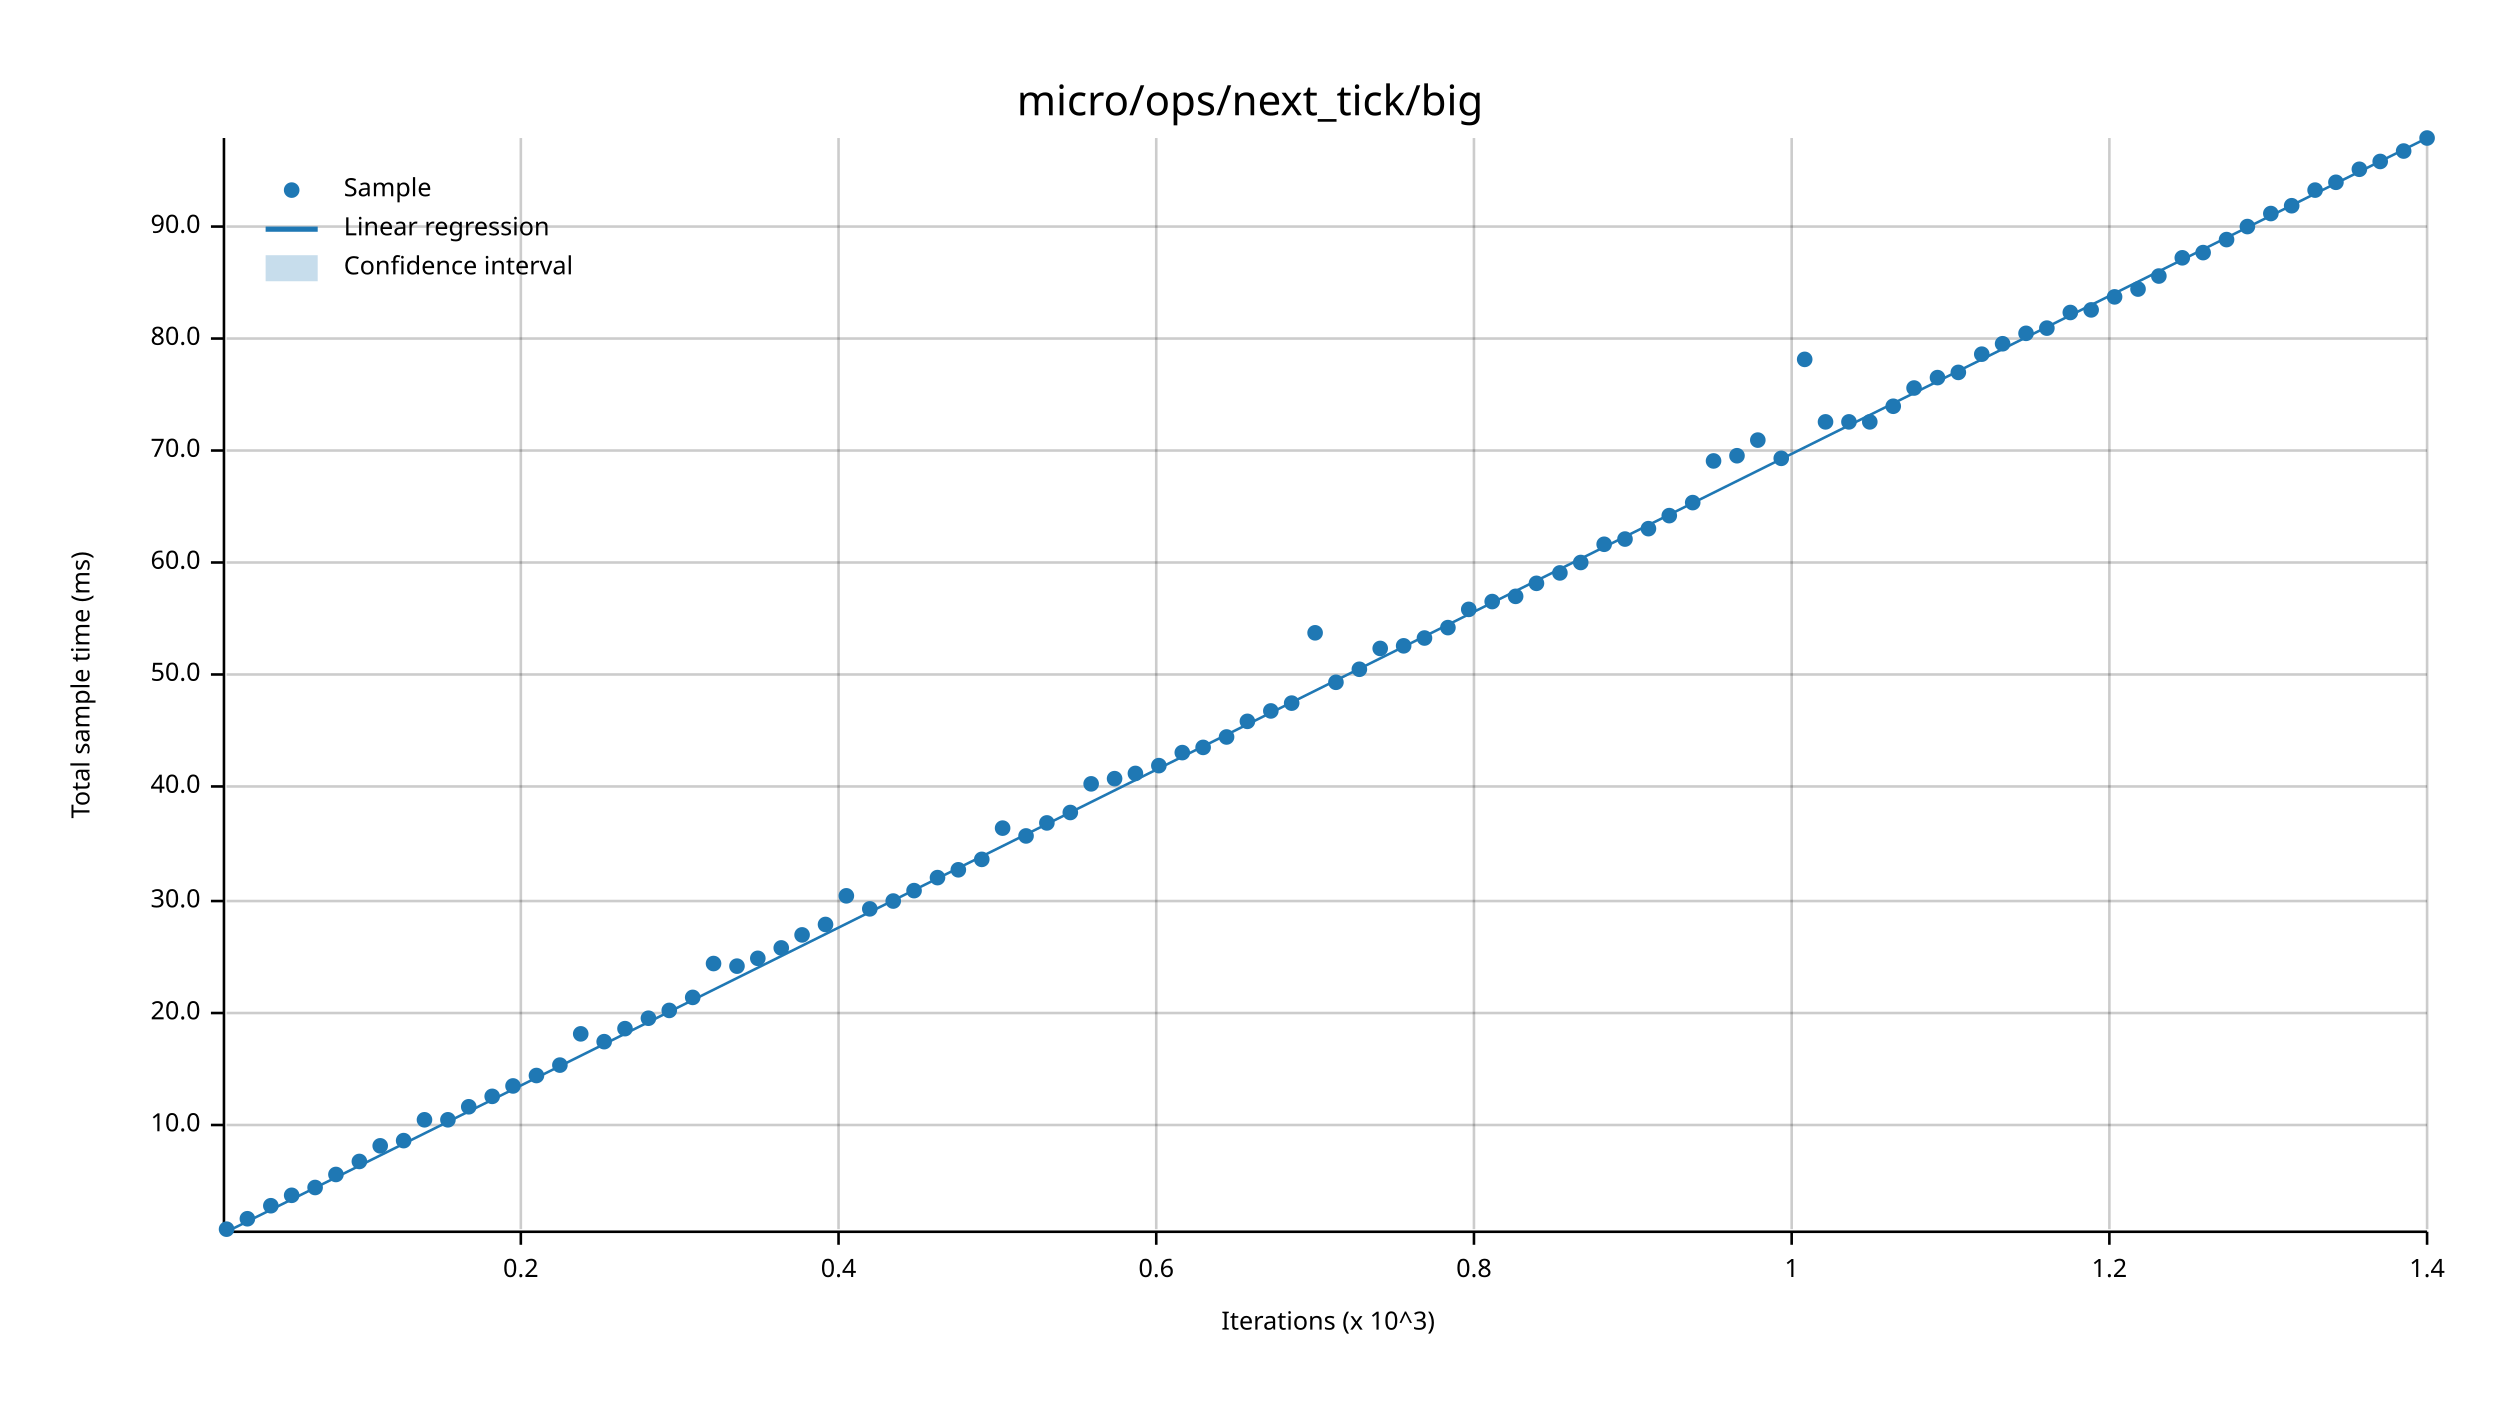
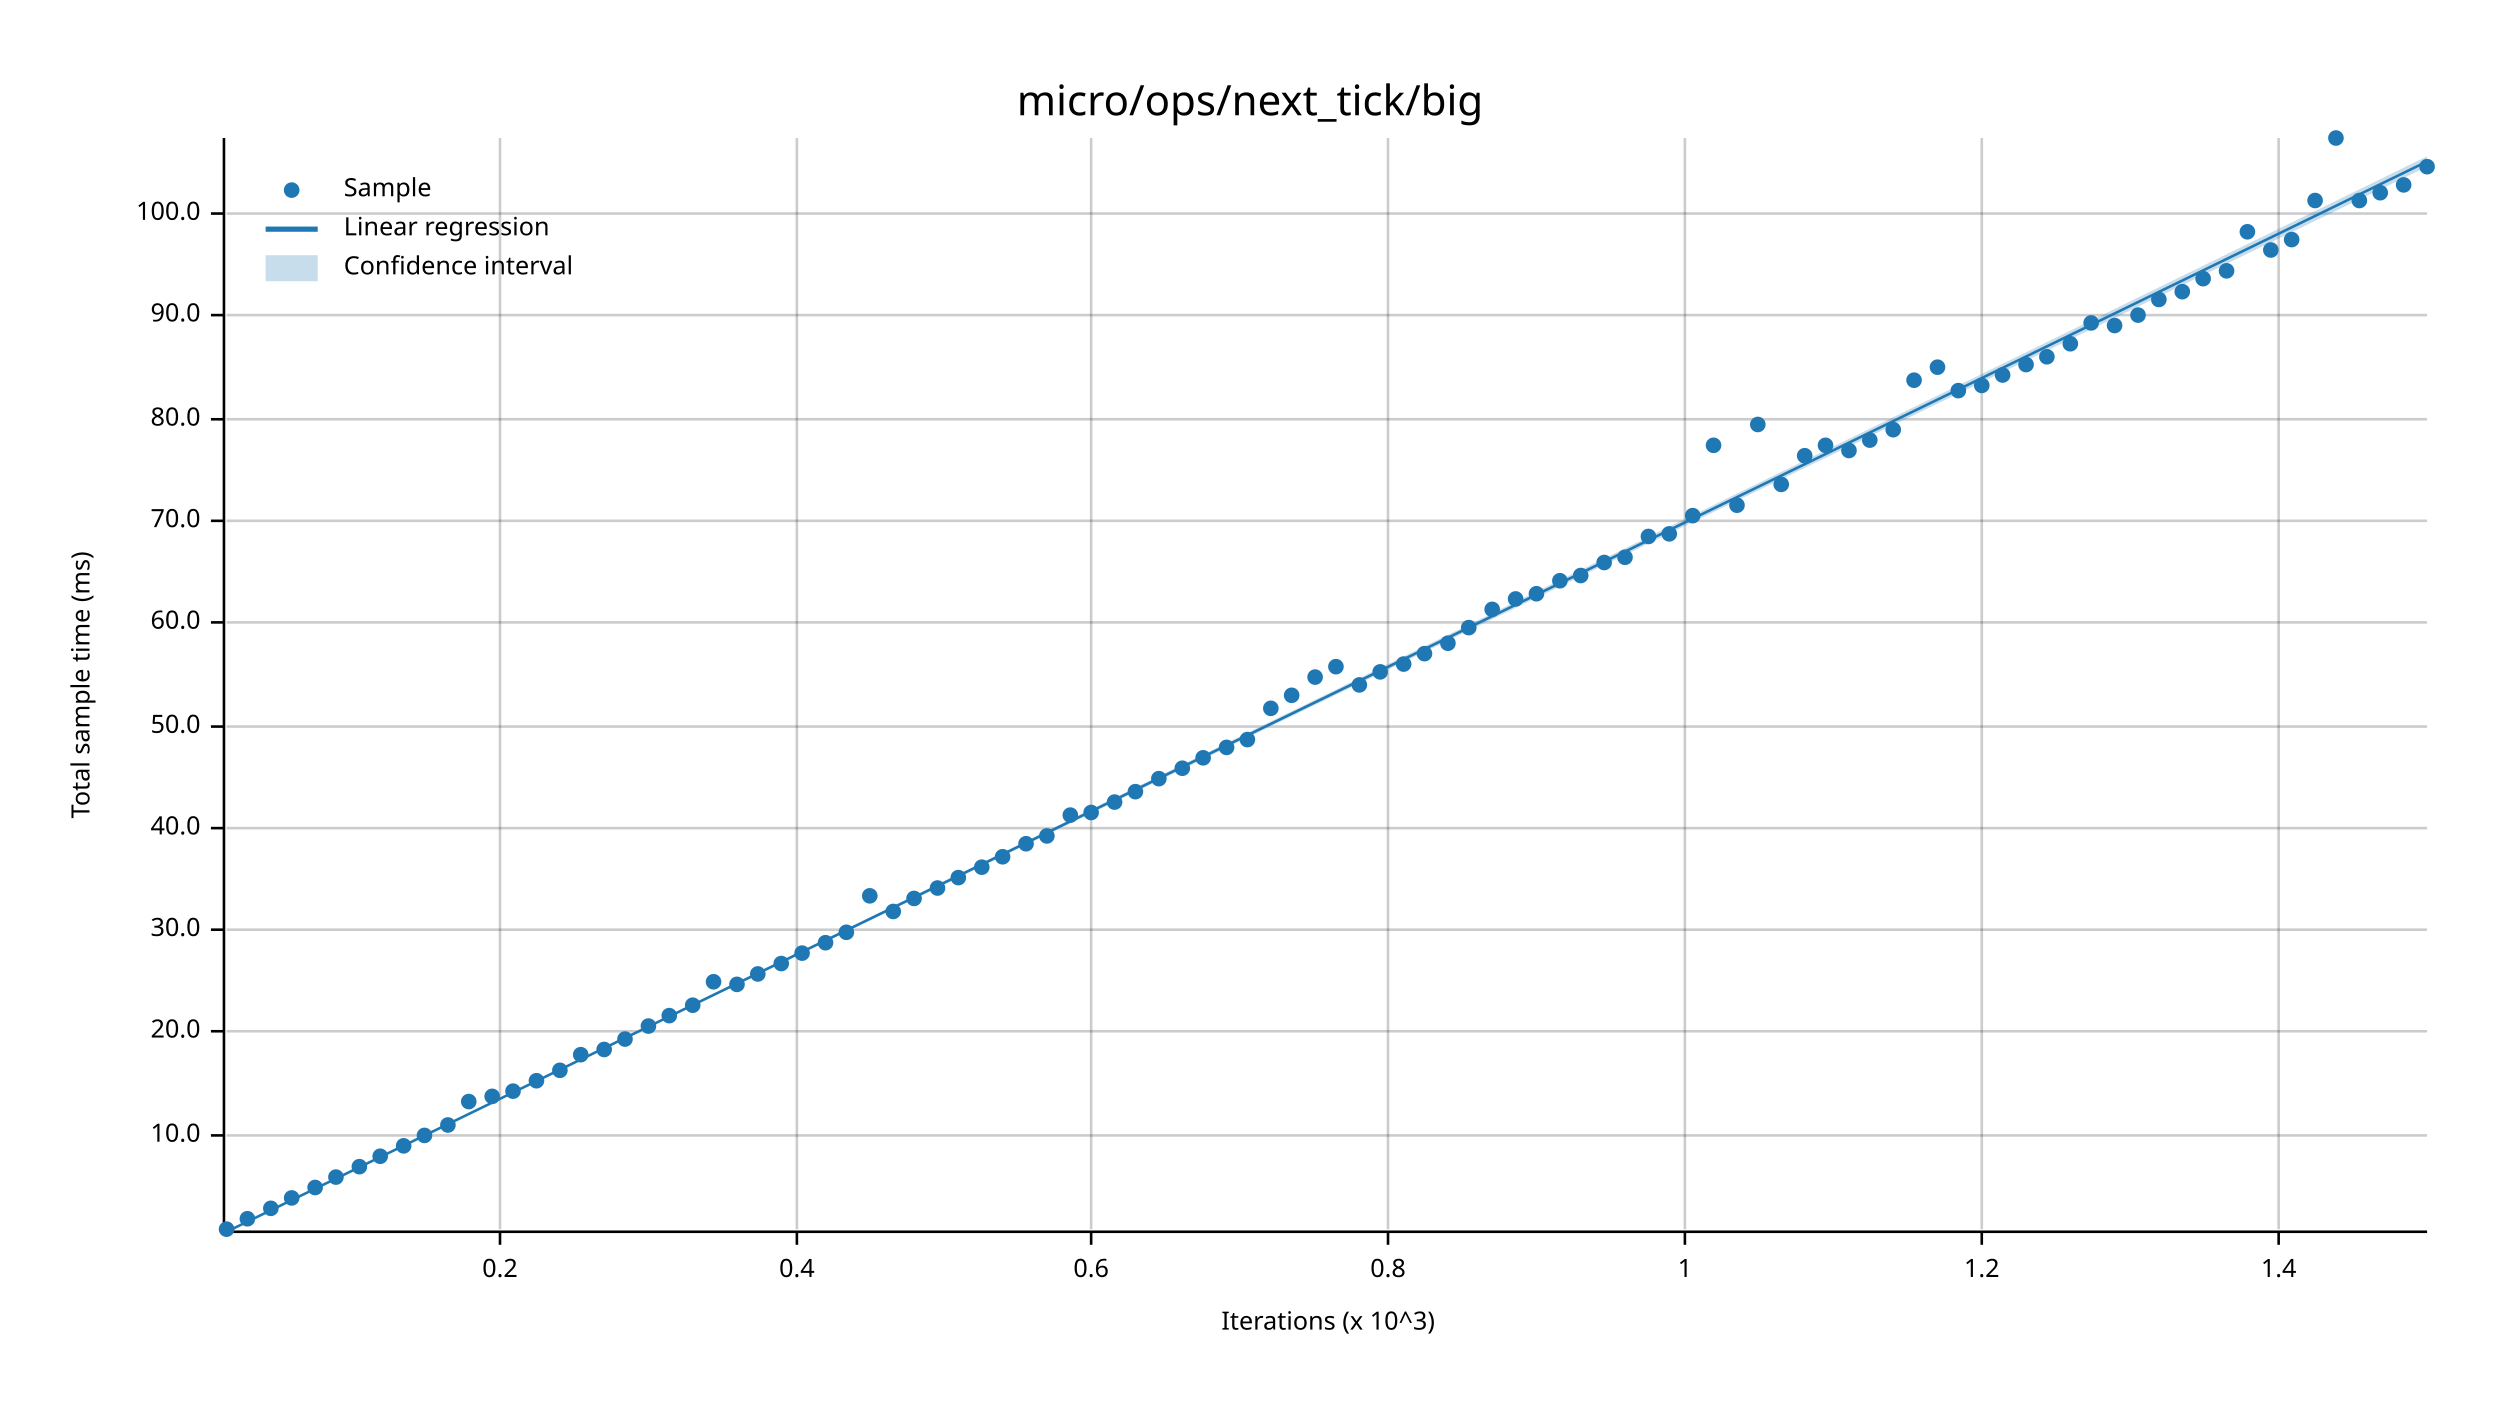
<svg xmlns="http://www.w3.org/2000/svg" width="960" height="540" viewBox="0 0 960 540">
  <text x="480" y="32" dy="0.76em" text-anchor="middle" font-family="sans-serif" font-size="16.129" opacity="1" fill="#000000">
micro/ops/next_tick/big
</text>
  <text x="27" y="263" dy="0.76em" text-anchor="middle" font-family="sans-serif" font-size="9.677" opacity="1" fill="#000000" transform="rotate(270, 27, 263)">
Total sample time (ms)
</text>
  <text x="510" y="513" dy="-0.5ex" text-anchor="middle" font-family="sans-serif" font-size="9.677" opacity="1" fill="#000000">
Iterations (x 10^3)
</text>
-   <line opacity="0.2" stroke="#000000" stroke-width="1" x1="200" y1="472" x2="200" y2="53" />
-   <line opacity="0.2" stroke="#000000" stroke-width="1" x1="322" y1="472" x2="322" y2="53" />
-   <line opacity="0.2" stroke="#000000" stroke-width="1" x1="444" y1="472" x2="444" y2="53" />
-   <line opacity="0.2" stroke="#000000" stroke-width="1" x1="566" y1="472" x2="566" y2="53" />
-   <line opacity="0.2" stroke="#000000" stroke-width="1" x1="688" y1="472" x2="688" y2="53" />
-   <line opacity="0.2" stroke="#000000" stroke-width="1" x1="810" y1="472" x2="810" y2="53" />
-   <line opacity="0.2" stroke="#000000" stroke-width="1" x1="932" y1="472" x2="932" y2="53" />
-   <line opacity="0.2" stroke="#000000" stroke-width="1" x1="87" y1="432" x2="932" y2="432" />
-   <line opacity="0.2" stroke="#000000" stroke-width="1" x1="87" y1="389" x2="932" y2="389" />
-   <line opacity="0.2" stroke="#000000" stroke-width="1" x1="87" y1="346" x2="932" y2="346" />
-   <line opacity="0.2" stroke="#000000" stroke-width="1" x1="87" y1="302" x2="932" y2="302" />
-   <line opacity="0.2" stroke="#000000" stroke-width="1" x1="87" y1="259" x2="932" y2="259" />
-   <line opacity="0.2" stroke="#000000" stroke-width="1" x1="87" y1="216" x2="932" y2="216" />
-   <line opacity="0.2" stroke="#000000" stroke-width="1" x1="87" y1="173" x2="932" y2="173" />
-   <line opacity="0.2" stroke="#000000" stroke-width="1" x1="87" y1="130" x2="932" y2="130" />
-   <line opacity="0.2" stroke="#000000" stroke-width="1" x1="87" y1="87" x2="932" y2="87" />
+   <line opacity="0.2" stroke="#000000" stroke-width="1" x1="192" y1="472" x2="192" y2="53" />
+   <line opacity="0.2" stroke="#000000" stroke-width="1" x1="306" y1="472" x2="306" y2="53" />
+   <line opacity="0.2" stroke="#000000" stroke-width="1" x1="419" y1="472" x2="419" y2="53" />
+   <line opacity="0.2" stroke="#000000" stroke-width="1" x1="533" y1="472" x2="533" y2="53" />
+   <line opacity="0.2" stroke="#000000" stroke-width="1" x1="647" y1="472" x2="647" y2="53" />
+   <line opacity="0.2" stroke="#000000" stroke-width="1" x1="761" y1="472" x2="761" y2="53" />
+   <line opacity="0.2" stroke="#000000" stroke-width="1" x1="875" y1="472" x2="875" y2="53" />
+   <line opacity="0.2" stroke="#000000" stroke-width="1" x1="87" y1="436" x2="932" y2="436" />
+   <line opacity="0.2" stroke="#000000" stroke-width="1" x1="87" y1="396" x2="932" y2="396" />
+   <line opacity="0.2" stroke="#000000" stroke-width="1" x1="87" y1="357" x2="932" y2="357" />
+   <line opacity="0.2" stroke="#000000" stroke-width="1" x1="87" y1="318" x2="932" y2="318" />
+   <line opacity="0.2" stroke="#000000" stroke-width="1" x1="87" y1="279" x2="932" y2="279" />
+   <line opacity="0.2" stroke="#000000" stroke-width="1" x1="87" y1="239" x2="932" y2="239" />
+   <line opacity="0.2" stroke="#000000" stroke-width="1" x1="87" y1="200" x2="932" y2="200" />
+   <line opacity="0.2" stroke="#000000" stroke-width="1" x1="87" y1="161" x2="932" y2="161" />
+   <line opacity="0.2" stroke="#000000" stroke-width="1" x1="87" y1="121" x2="932" y2="121" />
+   <line opacity="0.2" stroke="#000000" stroke-width="1" x1="87" y1="82" x2="932" y2="82" />
  <polyline fill="none" opacity="1" stroke="#000000" stroke-width="1" points="86,53 86,472 " />
-   <text x="77" y="432" dy="0.5ex" text-anchor="end" font-family="sans-serif" font-size="9.677" opacity="1" fill="#000000">
+   <text x="77" y="436" dy="0.5ex" text-anchor="end" font-family="sans-serif" font-size="9.677" opacity="1" fill="#000000">
10.0
</text>
-   <polyline fill="none" opacity="1" stroke="#000000" stroke-width="1" points="81,432 86,432 " />
-   <text x="77" y="389" dy="0.5ex" text-anchor="end" font-family="sans-serif" font-size="9.677" opacity="1" fill="#000000">
+   <polyline fill="none" opacity="1" stroke="#000000" stroke-width="1" points="81,436 86,436 " />
+   <text x="77" y="396" dy="0.5ex" text-anchor="end" font-family="sans-serif" font-size="9.677" opacity="1" fill="#000000">
20.0
</text>
-   <polyline fill="none" opacity="1" stroke="#000000" stroke-width="1" points="81,389 86,389 " />
-   <text x="77" y="346" dy="0.5ex" text-anchor="end" font-family="sans-serif" font-size="9.677" opacity="1" fill="#000000">
+   <polyline fill="none" opacity="1" stroke="#000000" stroke-width="1" points="81,396 86,396 " />
+   <text x="77" y="357" dy="0.5ex" text-anchor="end" font-family="sans-serif" font-size="9.677" opacity="1" fill="#000000">
30.0
</text>
-   <polyline fill="none" opacity="1" stroke="#000000" stroke-width="1" points="81,346 86,346 " />
-   <text x="77" y="302" dy="0.5ex" text-anchor="end" font-family="sans-serif" font-size="9.677" opacity="1" fill="#000000">
+   <polyline fill="none" opacity="1" stroke="#000000" stroke-width="1" points="81,357 86,357 " />
+   <text x="77" y="318" dy="0.5ex" text-anchor="end" font-family="sans-serif" font-size="9.677" opacity="1" fill="#000000">
40.0
</text>
-   <polyline fill="none" opacity="1" stroke="#000000" stroke-width="1" points="81,302 86,302 " />
-   <text x="77" y="259" dy="0.5ex" text-anchor="end" font-family="sans-serif" font-size="9.677" opacity="1" fill="#000000">
+   <polyline fill="none" opacity="1" stroke="#000000" stroke-width="1" points="81,318 86,318 " />
+   <text x="77" y="279" dy="0.5ex" text-anchor="end" font-family="sans-serif" font-size="9.677" opacity="1" fill="#000000">
50.0
</text>
-   <polyline fill="none" opacity="1" stroke="#000000" stroke-width="1" points="81,259 86,259 " />
-   <text x="77" y="216" dy="0.5ex" text-anchor="end" font-family="sans-serif" font-size="9.677" opacity="1" fill="#000000">
+   <polyline fill="none" opacity="1" stroke="#000000" stroke-width="1" points="81,279 86,279 " />
+   <text x="77" y="239" dy="0.5ex" text-anchor="end" font-family="sans-serif" font-size="9.677" opacity="1" fill="#000000">
60.0
</text>
-   <polyline fill="none" opacity="1" stroke="#000000" stroke-width="1" points="81,216 86,216 " />
-   <text x="77" y="173" dy="0.5ex" text-anchor="end" font-family="sans-serif" font-size="9.677" opacity="1" fill="#000000">
+   <polyline fill="none" opacity="1" stroke="#000000" stroke-width="1" points="81,239 86,239 " />
+   <text x="77" y="200" dy="0.5ex" text-anchor="end" font-family="sans-serif" font-size="9.677" opacity="1" fill="#000000">
70.0
</text>
-   <polyline fill="none" opacity="1" stroke="#000000" stroke-width="1" points="81,173 86,173 " />
-   <text x="77" y="130" dy="0.5ex" text-anchor="end" font-family="sans-serif" font-size="9.677" opacity="1" fill="#000000">
+   <polyline fill="none" opacity="1" stroke="#000000" stroke-width="1" points="81,200 86,200 " />
+   <text x="77" y="161" dy="0.5ex" text-anchor="end" font-family="sans-serif" font-size="9.677" opacity="1" fill="#000000">
80.0
</text>
-   <polyline fill="none" opacity="1" stroke="#000000" stroke-width="1" points="81,130 86,130 " />
-   <text x="77" y="87" dy="0.5ex" text-anchor="end" font-family="sans-serif" font-size="9.677" opacity="1" fill="#000000">
+   <polyline fill="none" opacity="1" stroke="#000000" stroke-width="1" points="81,161 86,161 " />
+   <text x="77" y="121" dy="0.5ex" text-anchor="end" font-family="sans-serif" font-size="9.677" opacity="1" fill="#000000">
90.0
</text>
-   <polyline fill="none" opacity="1" stroke="#000000" stroke-width="1" points="81,87 86,87 " />
+   <polyline fill="none" opacity="1" stroke="#000000" stroke-width="1" points="81,121 86,121 " />
+   <text x="77" y="82" dy="0.5ex" text-anchor="end" font-family="sans-serif" font-size="9.677" opacity="1" fill="#000000">
+ 100.0
+ </text>
+   <polyline fill="none" opacity="1" stroke="#000000" stroke-width="1" points="81,82 86,82 " />
  <polyline fill="none" opacity="1" stroke="#000000" stroke-width="1" points="87,473 932,473 " />
-   <text x="200" y="483" dy="0.76em" text-anchor="middle" font-family="sans-serif" font-size="9.677" opacity="1" fill="#000000">
+   <text x="192" y="483" dy="0.76em" text-anchor="middle" font-family="sans-serif" font-size="9.677" opacity="1" fill="#000000">
0.2
</text>
-   <polyline fill="none" opacity="1" stroke="#000000" stroke-width="1" points="200,473 200,478 " />
-   <text x="322" y="483" dy="0.76em" text-anchor="middle" font-family="sans-serif" font-size="9.677" opacity="1" fill="#000000">
+   <polyline fill="none" opacity="1" stroke="#000000" stroke-width="1" points="192,473 192,478 " />
+   <text x="306" y="483" dy="0.76em" text-anchor="middle" font-family="sans-serif" font-size="9.677" opacity="1" fill="#000000">
0.4
</text>
-   <polyline fill="none" opacity="1" stroke="#000000" stroke-width="1" points="322,473 322,478 " />
-   <text x="444" y="483" dy="0.76em" text-anchor="middle" font-family="sans-serif" font-size="9.677" opacity="1" fill="#000000">
+   <polyline fill="none" opacity="1" stroke="#000000" stroke-width="1" points="306,473 306,478 " />
+   <text x="419" y="483" dy="0.76em" text-anchor="middle" font-family="sans-serif" font-size="9.677" opacity="1" fill="#000000">
0.6
</text>
-   <polyline fill="none" opacity="1" stroke="#000000" stroke-width="1" points="444,473 444,478 " />
-   <text x="566" y="483" dy="0.76em" text-anchor="middle" font-family="sans-serif" font-size="9.677" opacity="1" fill="#000000">
+   <polyline fill="none" opacity="1" stroke="#000000" stroke-width="1" points="419,473 419,478 " />
+   <text x="533" y="483" dy="0.76em" text-anchor="middle" font-family="sans-serif" font-size="9.677" opacity="1" fill="#000000">
0.8
</text>
-   <polyline fill="none" opacity="1" stroke="#000000" stroke-width="1" points="566,473 566,478 " />
-   <text x="688" y="483" dy="0.76em" text-anchor="middle" font-family="sans-serif" font-size="9.677" opacity="1" fill="#000000">
+   <polyline fill="none" opacity="1" stroke="#000000" stroke-width="1" points="533,473 533,478 " />
+   <text x="647" y="483" dy="0.76em" text-anchor="middle" font-family="sans-serif" font-size="9.677" opacity="1" fill="#000000">
1
</text>
-   <polyline fill="none" opacity="1" stroke="#000000" stroke-width="1" points="688,473 688,478 " />
-   <text x="810" y="483" dy="0.76em" text-anchor="middle" font-family="sans-serif" font-size="9.677" opacity="1" fill="#000000">
+   <polyline fill="none" opacity="1" stroke="#000000" stroke-width="1" points="647,473 647,478 " />
+   <text x="761" y="483" dy="0.76em" text-anchor="middle" font-family="sans-serif" font-size="9.677" opacity="1" fill="#000000">
1.2
</text>
-   <polyline fill="none" opacity="1" stroke="#000000" stroke-width="1" points="810,473 810,478 " />
-   <text x="932" y="483" dy="0.76em" text-anchor="middle" font-family="sans-serif" font-size="9.677" opacity="1" fill="#000000">
+   <polyline fill="none" opacity="1" stroke="#000000" stroke-width="1" points="761,473 761,478 " />
+   <text x="875" y="483" dy="0.76em" text-anchor="middle" font-family="sans-serif" font-size="9.677" opacity="1" fill="#000000">
1.4
</text>
-   <polyline fill="none" opacity="1" stroke="#000000" stroke-width="1" points="932,473 932,478 " />
+   <polyline fill="none" opacity="1" stroke="#000000" stroke-width="1" points="875,473 875,478 " />
  <circle cx="87" cy="472" r="3" opacity="1" fill="#1F78B4" stroke="none" stroke-width="1" />
  <circle cx="95" cy="468" r="3" opacity="1" fill="#1F78B4" stroke="none" stroke-width="1" />
-   <circle cx="104" cy="463" r="3" opacity="1" fill="#1F78B4" stroke="none" stroke-width="1" />
-   <circle cx="112" cy="459" r="3" opacity="1" fill="#1F78B4" stroke="none" stroke-width="1" />
+   <circle cx="104" cy="464" r="3" opacity="1" fill="#1F78B4" stroke="none" stroke-width="1" />
+   <circle cx="112" cy="460" r="3" opacity="1" fill="#1F78B4" stroke="none" stroke-width="1" />
  <circle cx="121" cy="456" r="3" opacity="1" fill="#1F78B4" stroke="none" stroke-width="1" />
-   <circle cx="129" cy="451" r="3" opacity="1" fill="#1F78B4" stroke="none" stroke-width="1" />
-   <circle cx="138" cy="446" r="3" opacity="1" fill="#1F78B4" stroke="none" stroke-width="1" />
-   <circle cx="146" cy="440" r="3" opacity="1" fill="#1F78B4" stroke="none" stroke-width="1" />
-   <circle cx="155" cy="438" r="3" opacity="1" fill="#1F78B4" stroke="none" stroke-width="1" />
-   <circle cx="163" cy="430" r="3" opacity="1" fill="#1F78B4" stroke="none" stroke-width="1" />
-   <circle cx="172" cy="430" r="3" opacity="1" fill="#1F78B4" stroke="none" stroke-width="1" />
-   <circle cx="180" cy="425" r="3" opacity="1" fill="#1F78B4" stroke="none" stroke-width="1" />
+   <circle cx="129" cy="452" r="3" opacity="1" fill="#1F78B4" stroke="none" stroke-width="1" />
+   <circle cx="138" cy="448" r="3" opacity="1" fill="#1F78B4" stroke="none" stroke-width="1" />
+   <circle cx="146" cy="444" r="3" opacity="1" fill="#1F78B4" stroke="none" stroke-width="1" />
+   <circle cx="155" cy="440" r="3" opacity="1" fill="#1F78B4" stroke="none" stroke-width="1" />
+   <circle cx="163" cy="436" r="3" opacity="1" fill="#1F78B4" stroke="none" stroke-width="1" />
+   <circle cx="172" cy="432" r="3" opacity="1" fill="#1F78B4" stroke="none" stroke-width="1" />
+   <circle cx="180" cy="423" r="3" opacity="1" fill="#1F78B4" stroke="none" stroke-width="1" />
  <circle cx="189" cy="421" r="3" opacity="1" fill="#1F78B4" stroke="none" stroke-width="1" />
-   <circle cx="197" cy="417" r="3" opacity="1" fill="#1F78B4" stroke="none" stroke-width="1" />
-   <circle cx="206" cy="413" r="3" opacity="1" fill="#1F78B4" stroke="none" stroke-width="1" />
-   <circle cx="215" cy="409" r="3" opacity="1" fill="#1F78B4" stroke="none" stroke-width="1" />
-   <circle cx="223" cy="397" r="3" opacity="1" fill="#1F78B4" stroke="none" stroke-width="1" />
-   <circle cx="232" cy="400" r="3" opacity="1" fill="#1F78B4" stroke="none" stroke-width="1" />
-   <circle cx="240" cy="395" r="3" opacity="1" fill="#1F78B4" stroke="none" stroke-width="1" />
-   <circle cx="249" cy="391" r="3" opacity="1" fill="#1F78B4" stroke="none" stroke-width="1" />
-   <circle cx="257" cy="388" r="3" opacity="1" fill="#1F78B4" stroke="none" stroke-width="1" />
-   <circle cx="266" cy="383" r="3" opacity="1" fill="#1F78B4" stroke="none" stroke-width="1" />
-   <circle cx="274" cy="370" r="3" opacity="1" fill="#1F78B4" stroke="none" stroke-width="1" />
-   <circle cx="283" cy="371" r="3" opacity="1" fill="#1F78B4" stroke="none" stroke-width="1" />
-   <circle cx="291" cy="368" r="3" opacity="1" fill="#1F78B4" stroke="none" stroke-width="1" />
-   <circle cx="300" cy="364" r="3" opacity="1" fill="#1F78B4" stroke="none" stroke-width="1" />
-   <circle cx="308" cy="359" r="3" opacity="1" fill="#1F78B4" stroke="none" stroke-width="1" />
-   <circle cx="317" cy="355" r="3" opacity="1" fill="#1F78B4" stroke="none" stroke-width="1" />
-   <circle cx="325" cy="344" r="3" opacity="1" fill="#1F78B4" stroke="none" stroke-width="1" />
-   <circle cx="334" cy="349" r="3" opacity="1" fill="#1F78B4" stroke="none" stroke-width="1" />
-   <circle cx="343" cy="346" r="3" opacity="1" fill="#1F78B4" stroke="none" stroke-width="1" />
-   <circle cx="351" cy="342" r="3" opacity="1" fill="#1F78B4" stroke="none" stroke-width="1" />
-   <circle cx="360" cy="337" r="3" opacity="1" fill="#1F78B4" stroke="none" stroke-width="1" />
-   <circle cx="368" cy="334" r="3" opacity="1" fill="#1F78B4" stroke="none" stroke-width="1" />
-   <circle cx="377" cy="330" r="3" opacity="1" fill="#1F78B4" stroke="none" stroke-width="1" />
-   <circle cx="385" cy="318" r="3" opacity="1" fill="#1F78B4" stroke="none" stroke-width="1" />
-   <circle cx="394" cy="321" r="3" opacity="1" fill="#1F78B4" stroke="none" stroke-width="1" />
-   <circle cx="402" cy="316" r="3" opacity="1" fill="#1F78B4" stroke="none" stroke-width="1" />
-   <circle cx="411" cy="312" r="3" opacity="1" fill="#1F78B4" stroke="none" stroke-width="1" />
-   <circle cx="419" cy="301" r="3" opacity="1" fill="#1F78B4" stroke="none" stroke-width="1" />
-   <circle cx="428" cy="299" r="3" opacity="1" fill="#1F78B4" stroke="none" stroke-width="1" />
-   <circle cx="436" cy="297" r="3" opacity="1" fill="#1F78B4" stroke="none" stroke-width="1" />
-   <circle cx="445" cy="294" r="3" opacity="1" fill="#1F78B4" stroke="none" stroke-width="1" />
-   <circle cx="454" cy="289" r="3" opacity="1" fill="#1F78B4" stroke="none" stroke-width="1" />
-   <circle cx="462" cy="287" r="3" opacity="1" fill="#1F78B4" stroke="none" stroke-width="1" />
-   <circle cx="471" cy="283" r="3" opacity="1" fill="#1F78B4" stroke="none" stroke-width="1" />
-   <circle cx="479" cy="277" r="3" opacity="1" fill="#1F78B4" stroke="none" stroke-width="1" />
-   <circle cx="488" cy="273" r="3" opacity="1" fill="#1F78B4" stroke="none" stroke-width="1" />
-   <circle cx="496" cy="270" r="3" opacity="1" fill="#1F78B4" stroke="none" stroke-width="1" />
-   <circle cx="505" cy="243" r="3" opacity="1" fill="#1F78B4" stroke="none" stroke-width="1" />
-   <circle cx="513" cy="262" r="3" opacity="1" fill="#1F78B4" stroke="none" stroke-width="1" />
-   <circle cx="522" cy="257" r="3" opacity="1" fill="#1F78B4" stroke="none" stroke-width="1" />
-   <circle cx="530" cy="249" r="3" opacity="1" fill="#1F78B4" stroke="none" stroke-width="1" />
-   <circle cx="539" cy="248" r="3" opacity="1" fill="#1F78B4" stroke="none" stroke-width="1" />
-   <circle cx="547" cy="245" r="3" opacity="1" fill="#1F78B4" stroke="none" stroke-width="1" />
-   <circle cx="556" cy="241" r="3" opacity="1" fill="#1F78B4" stroke="none" stroke-width="1" />
-   <circle cx="564" cy="234" r="3" opacity="1" fill="#1F78B4" stroke="none" stroke-width="1" />
-   <circle cx="573" cy="231" r="3" opacity="1" fill="#1F78B4" stroke="none" stroke-width="1" />
-   <circle cx="582" cy="229" r="3" opacity="1" fill="#1F78B4" stroke="none" stroke-width="1" />
-   <circle cx="590" cy="224" r="3" opacity="1" fill="#1F78B4" stroke="none" stroke-width="1" />
-   <circle cx="599" cy="220" r="3" opacity="1" fill="#1F78B4" stroke="none" stroke-width="1" />
-   <circle cx="607" cy="216" r="3" opacity="1" fill="#1F78B4" stroke="none" stroke-width="1" />
-   <circle cx="616" cy="209" r="3" opacity="1" fill="#1F78B4" stroke="none" stroke-width="1" />
-   <circle cx="624" cy="207" r="3" opacity="1" fill="#1F78B4" stroke="none" stroke-width="1" />
-   <circle cx="633" cy="203" r="3" opacity="1" fill="#1F78B4" stroke="none" stroke-width="1" />
-   <circle cx="641" cy="198" r="3" opacity="1" fill="#1F78B4" stroke="none" stroke-width="1" />
-   <circle cx="650" cy="193" r="3" opacity="1" fill="#1F78B4" stroke="none" stroke-width="1" />
-   <circle cx="658" cy="177" r="3" opacity="1" fill="#1F78B4" stroke="none" stroke-width="1" />
-   <circle cx="667" cy="175" r="3" opacity="1" fill="#1F78B4" stroke="none" stroke-width="1" />
-   <circle cx="675" cy="169" r="3" opacity="1" fill="#1F78B4" stroke="none" stroke-width="1" />
-   <circle cx="684" cy="176" r="3" opacity="1" fill="#1F78B4" stroke="none" stroke-width="1" />
-   <circle cx="693" cy="138" r="3" opacity="1" fill="#1F78B4" stroke="none" stroke-width="1" />
-   <circle cx="701" cy="162" r="3" opacity="1" fill="#1F78B4" stroke="none" stroke-width="1" />
-   <circle cx="710" cy="162" r="3" opacity="1" fill="#1F78B4" stroke="none" stroke-width="1" />
-   <circle cx="718" cy="162" r="3" opacity="1" fill="#1F78B4" stroke="none" stroke-width="1" />
-   <circle cx="727" cy="156" r="3" opacity="1" fill="#1F78B4" stroke="none" stroke-width="1" />
-   <circle cx="735" cy="149" r="3" opacity="1" fill="#1F78B4" stroke="none" stroke-width="1" />
-   <circle cx="744" cy="145" r="3" opacity="1" fill="#1F78B4" stroke="none" stroke-width="1" />
-   <circle cx="752" cy="143" r="3" opacity="1" fill="#1F78B4" stroke="none" stroke-width="1" />
-   <circle cx="761" cy="136" r="3" opacity="1" fill="#1F78B4" stroke="none" stroke-width="1" />
-   <circle cx="769" cy="132" r="3" opacity="1" fill="#1F78B4" stroke="none" stroke-width="1" />
-   <circle cx="778" cy="128" r="3" opacity="1" fill="#1F78B4" stroke="none" stroke-width="1" />
-   <circle cx="786" cy="126" r="3" opacity="1" fill="#1F78B4" stroke="none" stroke-width="1" />
-   <circle cx="795" cy="120" r="3" opacity="1" fill="#1F78B4" stroke="none" stroke-width="1" />
-   <circle cx="803" cy="119" r="3" opacity="1" fill="#1F78B4" stroke="none" stroke-width="1" />
-   <circle cx="812" cy="114" r="3" opacity="1" fill="#1F78B4" stroke="none" stroke-width="1" />
-   <circle cx="821" cy="111" r="3" opacity="1" fill="#1F78B4" stroke="none" stroke-width="1" />
-   <circle cx="829" cy="106" r="3" opacity="1" fill="#1F78B4" stroke="none" stroke-width="1" />
-   <circle cx="838" cy="99" r="3" opacity="1" fill="#1F78B4" stroke="none" stroke-width="1" />
-   <circle cx="846" cy="97" r="3" opacity="1" fill="#1F78B4" stroke="none" stroke-width="1" />
-   <circle cx="855" cy="92" r="3" opacity="1" fill="#1F78B4" stroke="none" stroke-width="1" />
-   <circle cx="863" cy="87" r="3" opacity="1" fill="#1F78B4" stroke="none" stroke-width="1" />
-   <circle cx="872" cy="82" r="3" opacity="1" fill="#1F78B4" stroke="none" stroke-width="1" />
-   <circle cx="880" cy="79" r="3" opacity="1" fill="#1F78B4" stroke="none" stroke-width="1" />
-   <circle cx="889" cy="73" r="3" opacity="1" fill="#1F78B4" stroke="none" stroke-width="1" />
-   <circle cx="897" cy="70" r="3" opacity="1" fill="#1F78B4" stroke="none" stroke-width="1" />
-   <circle cx="906" cy="65" r="3" opacity="1" fill="#1F78B4" stroke="none" stroke-width="1" />
-   <circle cx="914" cy="62" r="3" opacity="1" fill="#1F78B4" stroke="none" stroke-width="1" />
-   <circle cx="923" cy="58" r="3" opacity="1" fill="#1F78B4" stroke="none" stroke-width="1" />
-   <circle cx="932" cy="53" r="3" opacity="1" fill="#1F78B4" stroke="none" stroke-width="1" />
-   <polyline fill="none" opacity="1" stroke="#1F78B4" stroke-width="1" points="87,473 932,53 " />
-   <polygon opacity="0.25" fill="#1F78B4" points="87,473 932,53 932,53 " />
+   <circle cx="197" cy="419" r="3" opacity="1" fill="#1F78B4" stroke="none" stroke-width="1" />
+   <circle cx="206" cy="415" r="3" opacity="1" fill="#1F78B4" stroke="none" stroke-width="1" />
+   <circle cx="215" cy="411" r="3" opacity="1" fill="#1F78B4" stroke="none" stroke-width="1" />
+   <circle cx="223" cy="405" r="3" opacity="1" fill="#1F78B4" stroke="none" stroke-width="1" />
+   <circle cx="232" cy="403" r="3" opacity="1" fill="#1F78B4" stroke="none" stroke-width="1" />
+   <circle cx="240" cy="399" r="3" opacity="1" fill="#1F78B4" stroke="none" stroke-width="1" />
+   <circle cx="249" cy="394" r="3" opacity="1" fill="#1F78B4" stroke="none" stroke-width="1" />
+   <circle cx="257" cy="390" r="3" opacity="1" fill="#1F78B4" stroke="none" stroke-width="1" />
+   <circle cx="266" cy="386" r="3" opacity="1" fill="#1F78B4" stroke="none" stroke-width="1" />
+   <circle cx="274" cy="377" r="3" opacity="1" fill="#1F78B4" stroke="none" stroke-width="1" />
+   <circle cx="283" cy="378" r="3" opacity="1" fill="#1F78B4" stroke="none" stroke-width="1" />
+   <circle cx="291" cy="374" r="3" opacity="1" fill="#1F78B4" stroke="none" stroke-width="1" />
+   <circle cx="300" cy="370" r="3" opacity="1" fill="#1F78B4" stroke="none" stroke-width="1" />
+   <circle cx="308" cy="366" r="3" opacity="1" fill="#1F78B4" stroke="none" stroke-width="1" />
+   <circle cx="317" cy="362" r="3" opacity="1" fill="#1F78B4" stroke="none" stroke-width="1" />
+   <circle cx="325" cy="358" r="3" opacity="1" fill="#1F78B4" stroke="none" stroke-width="1" />
+   <circle cx="334" cy="344" r="3" opacity="1" fill="#1F78B4" stroke="none" stroke-width="1" />
+   <circle cx="343" cy="350" r="3" opacity="1" fill="#1F78B4" stroke="none" stroke-width="1" />
+   <circle cx="351" cy="345" r="3" opacity="1" fill="#1F78B4" stroke="none" stroke-width="1" />
+   <circle cx="360" cy="341" r="3" opacity="1" fill="#1F78B4" stroke="none" stroke-width="1" />
+   <circle cx="368" cy="337" r="3" opacity="1" fill="#1F78B4" stroke="none" stroke-width="1" />
+   <circle cx="377" cy="333" r="3" opacity="1" fill="#1F78B4" stroke="none" stroke-width="1" />
+   <circle cx="385" cy="329" r="3" opacity="1" fill="#1F78B4" stroke="none" stroke-width="1" />
+   <circle cx="394" cy="324" r="3" opacity="1" fill="#1F78B4" stroke="none" stroke-width="1" />
+   <circle cx="402" cy="321" r="3" opacity="1" fill="#1F78B4" stroke="none" stroke-width="1" />
+   <circle cx="411" cy="313" r="3" opacity="1" fill="#1F78B4" stroke="none" stroke-width="1" />
+   <circle cx="419" cy="312" r="3" opacity="1" fill="#1F78B4" stroke="none" stroke-width="1" />
+   <circle cx="428" cy="308" r="3" opacity="1" fill="#1F78B4" stroke="none" stroke-width="1" />
+   <circle cx="436" cy="304" r="3" opacity="1" fill="#1F78B4" stroke="none" stroke-width="1" />
+   <circle cx="445" cy="299" r="3" opacity="1" fill="#1F78B4" stroke="none" stroke-width="1" />
+   <circle cx="454" cy="295" r="3" opacity="1" fill="#1F78B4" stroke="none" stroke-width="1" />
+   <circle cx="462" cy="291" r="3" opacity="1" fill="#1F78B4" stroke="none" stroke-width="1" />
+   <circle cx="471" cy="287" r="3" opacity="1" fill="#1F78B4" stroke="none" stroke-width="1" />
+   <circle cx="479" cy="284" r="3" opacity="1" fill="#1F78B4" stroke="none" stroke-width="1" />
+   <circle cx="488" cy="272" r="3" opacity="1" fill="#1F78B4" stroke="none" stroke-width="1" />
+   <circle cx="496" cy="267" r="3" opacity="1" fill="#1F78B4" stroke="none" stroke-width="1" />
+   <circle cx="505" cy="260" r="3" opacity="1" fill="#1F78B4" stroke="none" stroke-width="1" />
+   <circle cx="513" cy="256" r="3" opacity="1" fill="#1F78B4" stroke="none" stroke-width="1" />
+   <circle cx="522" cy="263" r="3" opacity="1" fill="#1F78B4" stroke="none" stroke-width="1" />
+   <circle cx="530" cy="258" r="3" opacity="1" fill="#1F78B4" stroke="none" stroke-width="1" />
+   <circle cx="539" cy="255" r="3" opacity="1" fill="#1F78B4" stroke="none" stroke-width="1" />
+   <circle cx="547" cy="251" r="3" opacity="1" fill="#1F78B4" stroke="none" stroke-width="1" />
+   <circle cx="556" cy="247" r="3" opacity="1" fill="#1F78B4" stroke="none" stroke-width="1" />
+   <circle cx="564" cy="241" r="3" opacity="1" fill="#1F78B4" stroke="none" stroke-width="1" />
+   <circle cx="573" cy="234" r="3" opacity="1" fill="#1F78B4" stroke="none" stroke-width="1" />
+   <circle cx="582" cy="230" r="3" opacity="1" fill="#1F78B4" stroke="none" stroke-width="1" />
+   <circle cx="590" cy="228" r="3" opacity="1" fill="#1F78B4" stroke="none" stroke-width="1" />
+   <circle cx="599" cy="223" r="3" opacity="1" fill="#1F78B4" stroke="none" stroke-width="1" />
+   <circle cx="607" cy="221" r="3" opacity="1" fill="#1F78B4" stroke="none" stroke-width="1" />
+   <circle cx="616" cy="216" r="3" opacity="1" fill="#1F78B4" stroke="none" stroke-width="1" />
+   <circle cx="624" cy="214" r="3" opacity="1" fill="#1F78B4" stroke="none" stroke-width="1" />
+   <circle cx="633" cy="206" r="3" opacity="1" fill="#1F78B4" stroke="none" stroke-width="1" />
+   <circle cx="641" cy="205" r="3" opacity="1" fill="#1F78B4" stroke="none" stroke-width="1" />
+   <circle cx="650" cy="198" r="3" opacity="1" fill="#1F78B4" stroke="none" stroke-width="1" />
+   <circle cx="658" cy="171" r="3" opacity="1" fill="#1F78B4" stroke="none" stroke-width="1" />
+   <circle cx="667" cy="194" r="3" opacity="1" fill="#1F78B4" stroke="none" stroke-width="1" />
+   <circle cx="675" cy="163" r="3" opacity="1" fill="#1F78B4" stroke="none" stroke-width="1" />
+   <circle cx="684" cy="186" r="3" opacity="1" fill="#1F78B4" stroke="none" stroke-width="1" />
+   <circle cx="693" cy="175" r="3" opacity="1" fill="#1F78B4" stroke="none" stroke-width="1" />
+   <circle cx="701" cy="171" r="3" opacity="1" fill="#1F78B4" stroke="none" stroke-width="1" />
+   <circle cx="710" cy="173" r="3" opacity="1" fill="#1F78B4" stroke="none" stroke-width="1" />
+   <circle cx="718" cy="169" r="3" opacity="1" fill="#1F78B4" stroke="none" stroke-width="1" />
+   <circle cx="727" cy="165" r="3" opacity="1" fill="#1F78B4" stroke="none" stroke-width="1" />
+   <circle cx="735" cy="146" r="3" opacity="1" fill="#1F78B4" stroke="none" stroke-width="1" />
+   <circle cx="744" cy="141" r="3" opacity="1" fill="#1F78B4" stroke="none" stroke-width="1" />
+   <circle cx="752" cy="150" r="3" opacity="1" fill="#1F78B4" stroke="none" stroke-width="1" />
+   <circle cx="761" cy="148" r="3" opacity="1" fill="#1F78B4" stroke="none" stroke-width="1" />
+   <circle cx="769" cy="144" r="3" opacity="1" fill="#1F78B4" stroke="none" stroke-width="1" />
+   <circle cx="778" cy="140" r="3" opacity="1" fill="#1F78B4" stroke="none" stroke-width="1" />
+   <circle cx="786" cy="137" r="3" opacity="1" fill="#1F78B4" stroke="none" stroke-width="1" />
+   <circle cx="795" cy="132" r="3" opacity="1" fill="#1F78B4" stroke="none" stroke-width="1" />
+   <circle cx="803" cy="124" r="3" opacity="1" fill="#1F78B4" stroke="none" stroke-width="1" />
+   <circle cx="812" cy="125" r="3" opacity="1" fill="#1F78B4" stroke="none" stroke-width="1" />
+   <circle cx="821" cy="121" r="3" opacity="1" fill="#1F78B4" stroke="none" stroke-width="1" />
+   <circle cx="829" cy="115" r="3" opacity="1" fill="#1F78B4" stroke="none" stroke-width="1" />
+   <circle cx="838" cy="112" r="3" opacity="1" fill="#1F78B4" stroke="none" stroke-width="1" />
+   <circle cx="846" cy="107" r="3" opacity="1" fill="#1F78B4" stroke="none" stroke-width="1" />
+   <circle cx="855" cy="104" r="3" opacity="1" fill="#1F78B4" stroke="none" stroke-width="1" />
+   <circle cx="863" cy="89" r="3" opacity="1" fill="#1F78B4" stroke="none" stroke-width="1" />
+   <circle cx="872" cy="96" r="3" opacity="1" fill="#1F78B4" stroke="none" stroke-width="1" />
+   <circle cx="880" cy="92" r="3" opacity="1" fill="#1F78B4" stroke="none" stroke-width="1" />
+   <circle cx="889" cy="77" r="3" opacity="1" fill="#1F78B4" stroke="none" stroke-width="1" />
+   <circle cx="897" cy="53" r="3" opacity="1" fill="#1F78B4" stroke="none" stroke-width="1" />
+   <circle cx="906" cy="77" r="3" opacity="1" fill="#1F78B4" stroke="none" stroke-width="1" />
+   <circle cx="914" cy="74" r="3" opacity="1" fill="#1F78B4" stroke="none" stroke-width="1" />
+   <circle cx="923" cy="71" r="3" opacity="1" fill="#1F78B4" stroke="none" stroke-width="1" />
+   <circle cx="932" cy="64" r="3" opacity="1" fill="#1F78B4" stroke="none" stroke-width="1" />
+   <polyline fill="none" opacity="1" stroke="#1F78B4" stroke-width="1" points="87,473 932,62 " />
+   <polygon opacity="0.25" fill="#1F78B4" points="87,473 932,64 932,60 " />
  <text x="132" y="68" dy="0.76em" text-anchor="start" font-family="sans-serif" font-size="9.677" opacity="1" fill="#000000">
Sample
</text>
  <text x="132" y="83" dy="0.76em" text-anchor="start" font-family="sans-serif" font-size="9.677" opacity="1" fill="#000000">
Linear regression
</text>
  <text x="132" y="98" dy="0.76em" text-anchor="start" font-family="sans-serif" font-size="9.677" opacity="1" fill="#000000">
Confidence interval
</text>
  <circle cx="112" cy="73" r="3" opacity="1" fill="#1F78B4" stroke="none" stroke-width="1" />
  <polyline fill="none" opacity="1" stroke="#1F78B4" stroke-width="2" points="102,88 122,88 " />
  <rect x="102" y="98" width="20" height="10" opacity="0.25" fill="#1F78B4" stroke="none" />
</svg>
